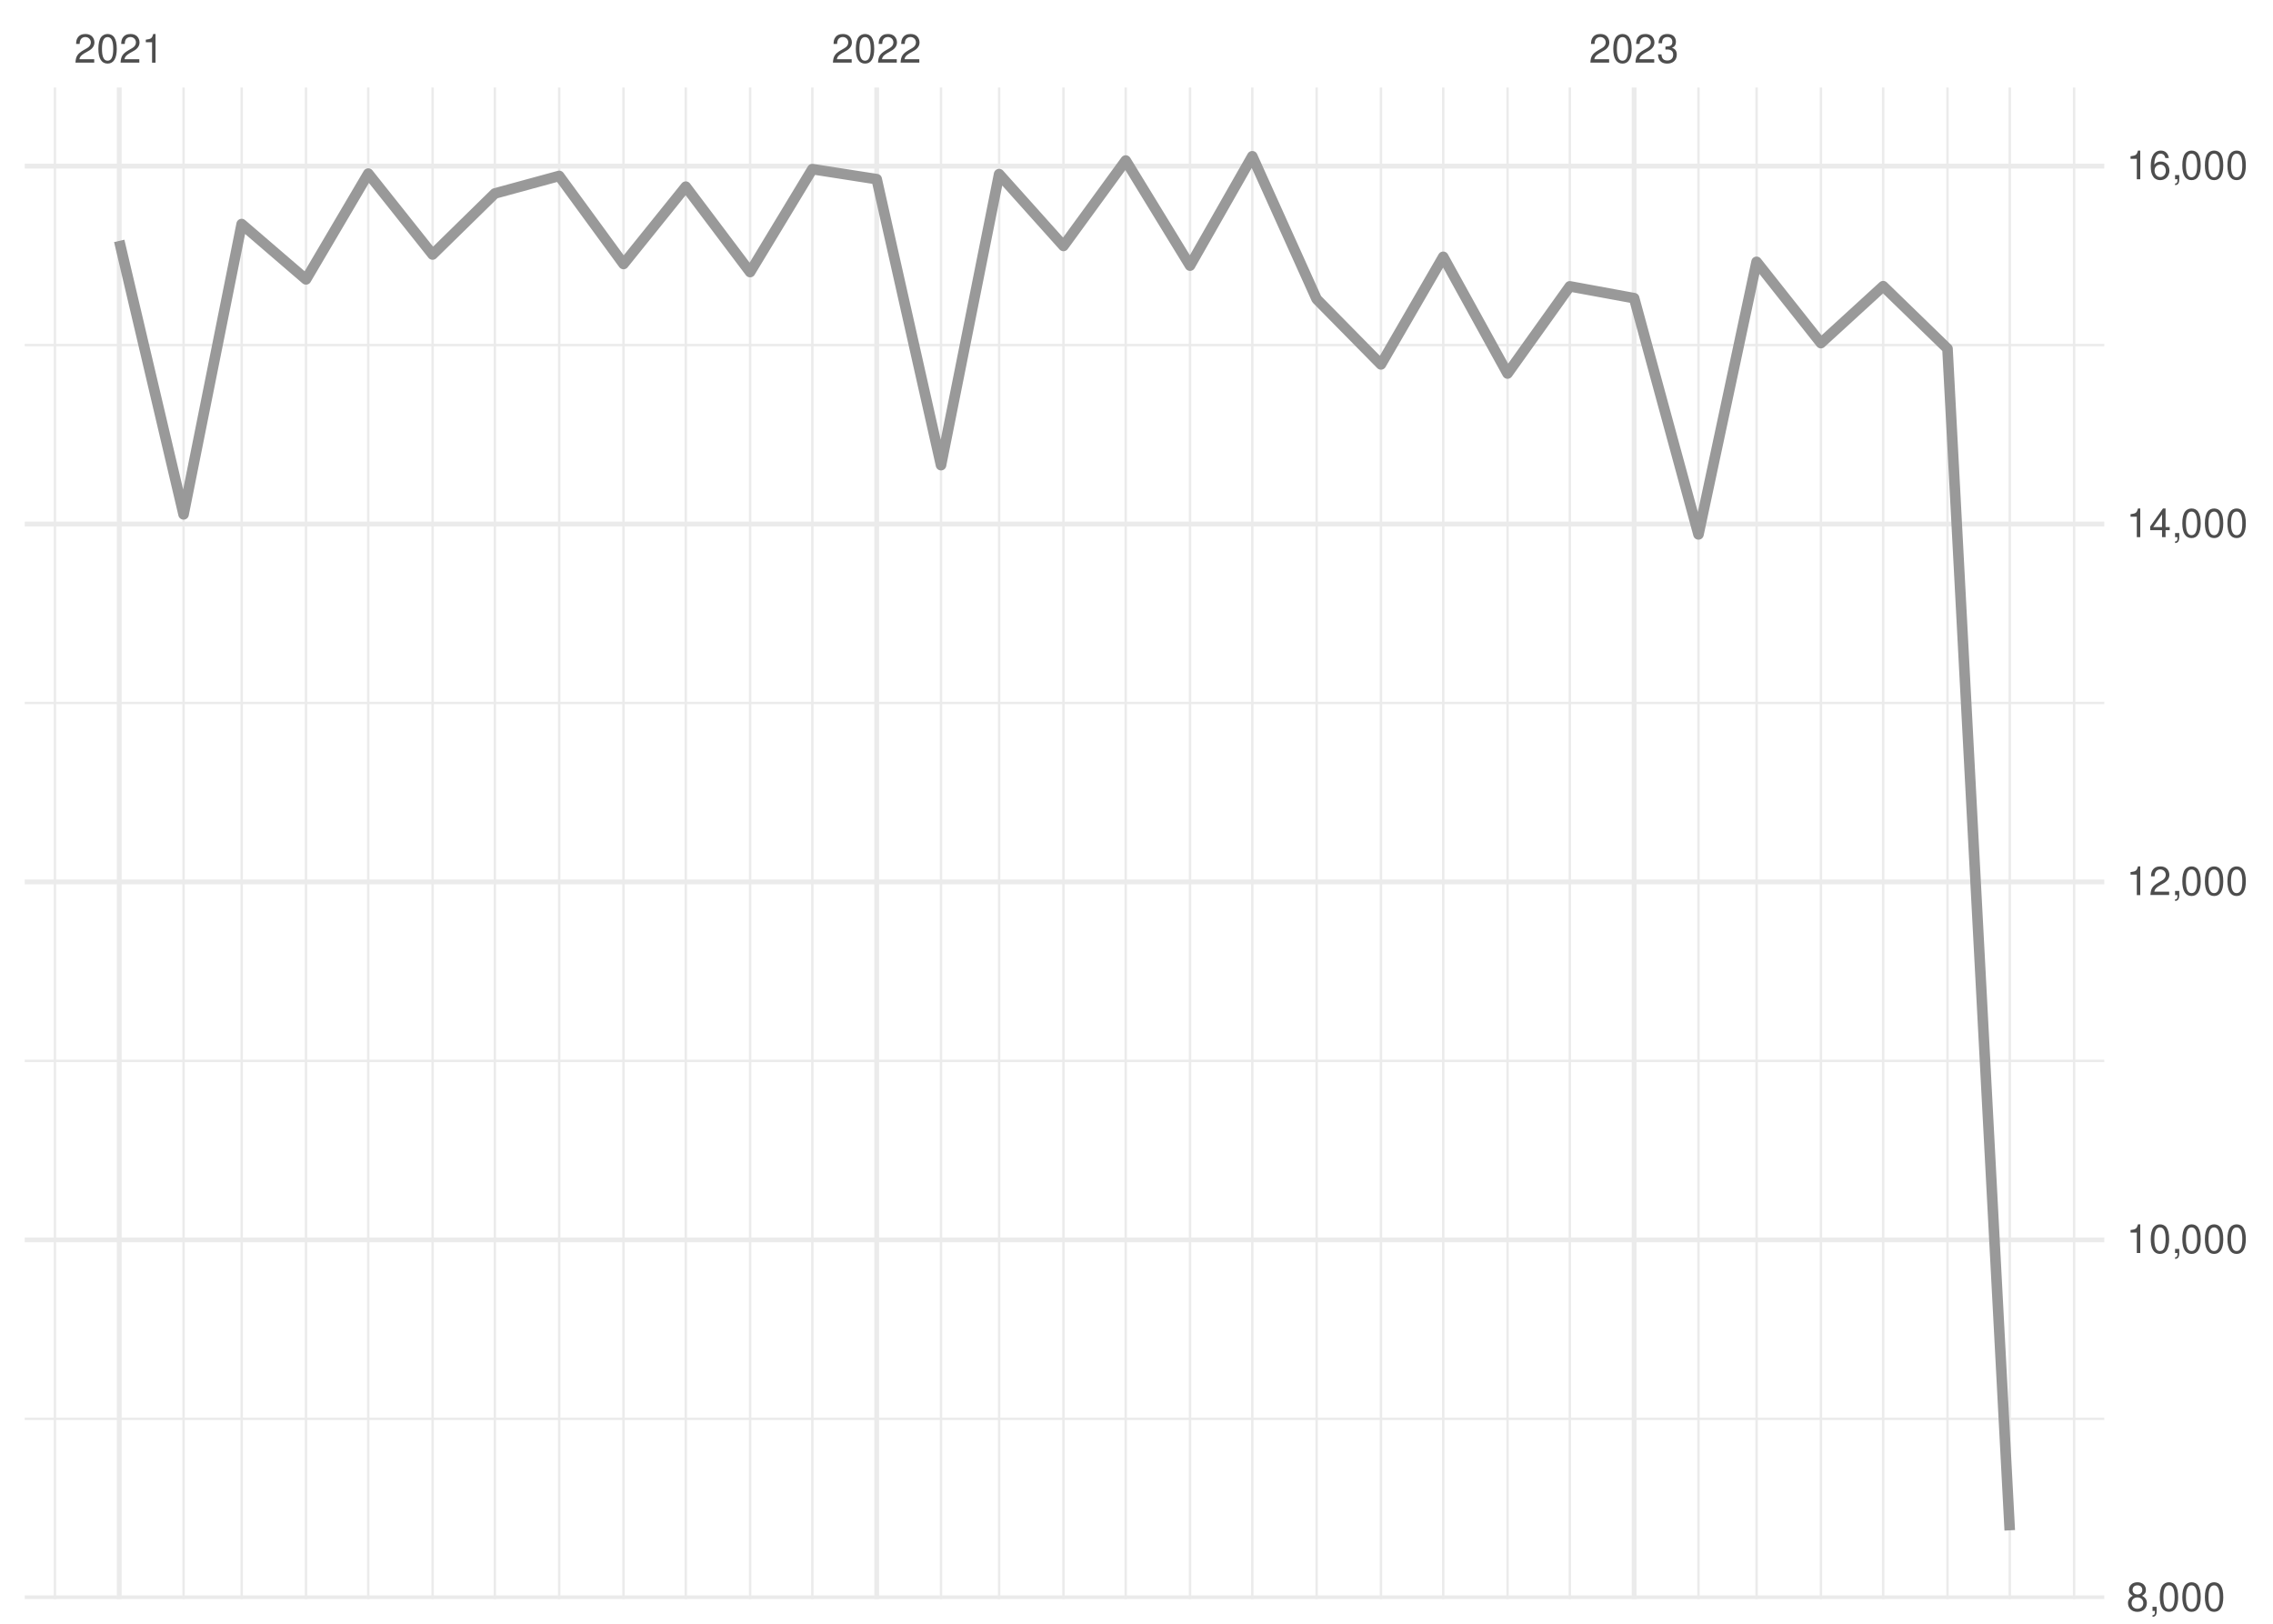
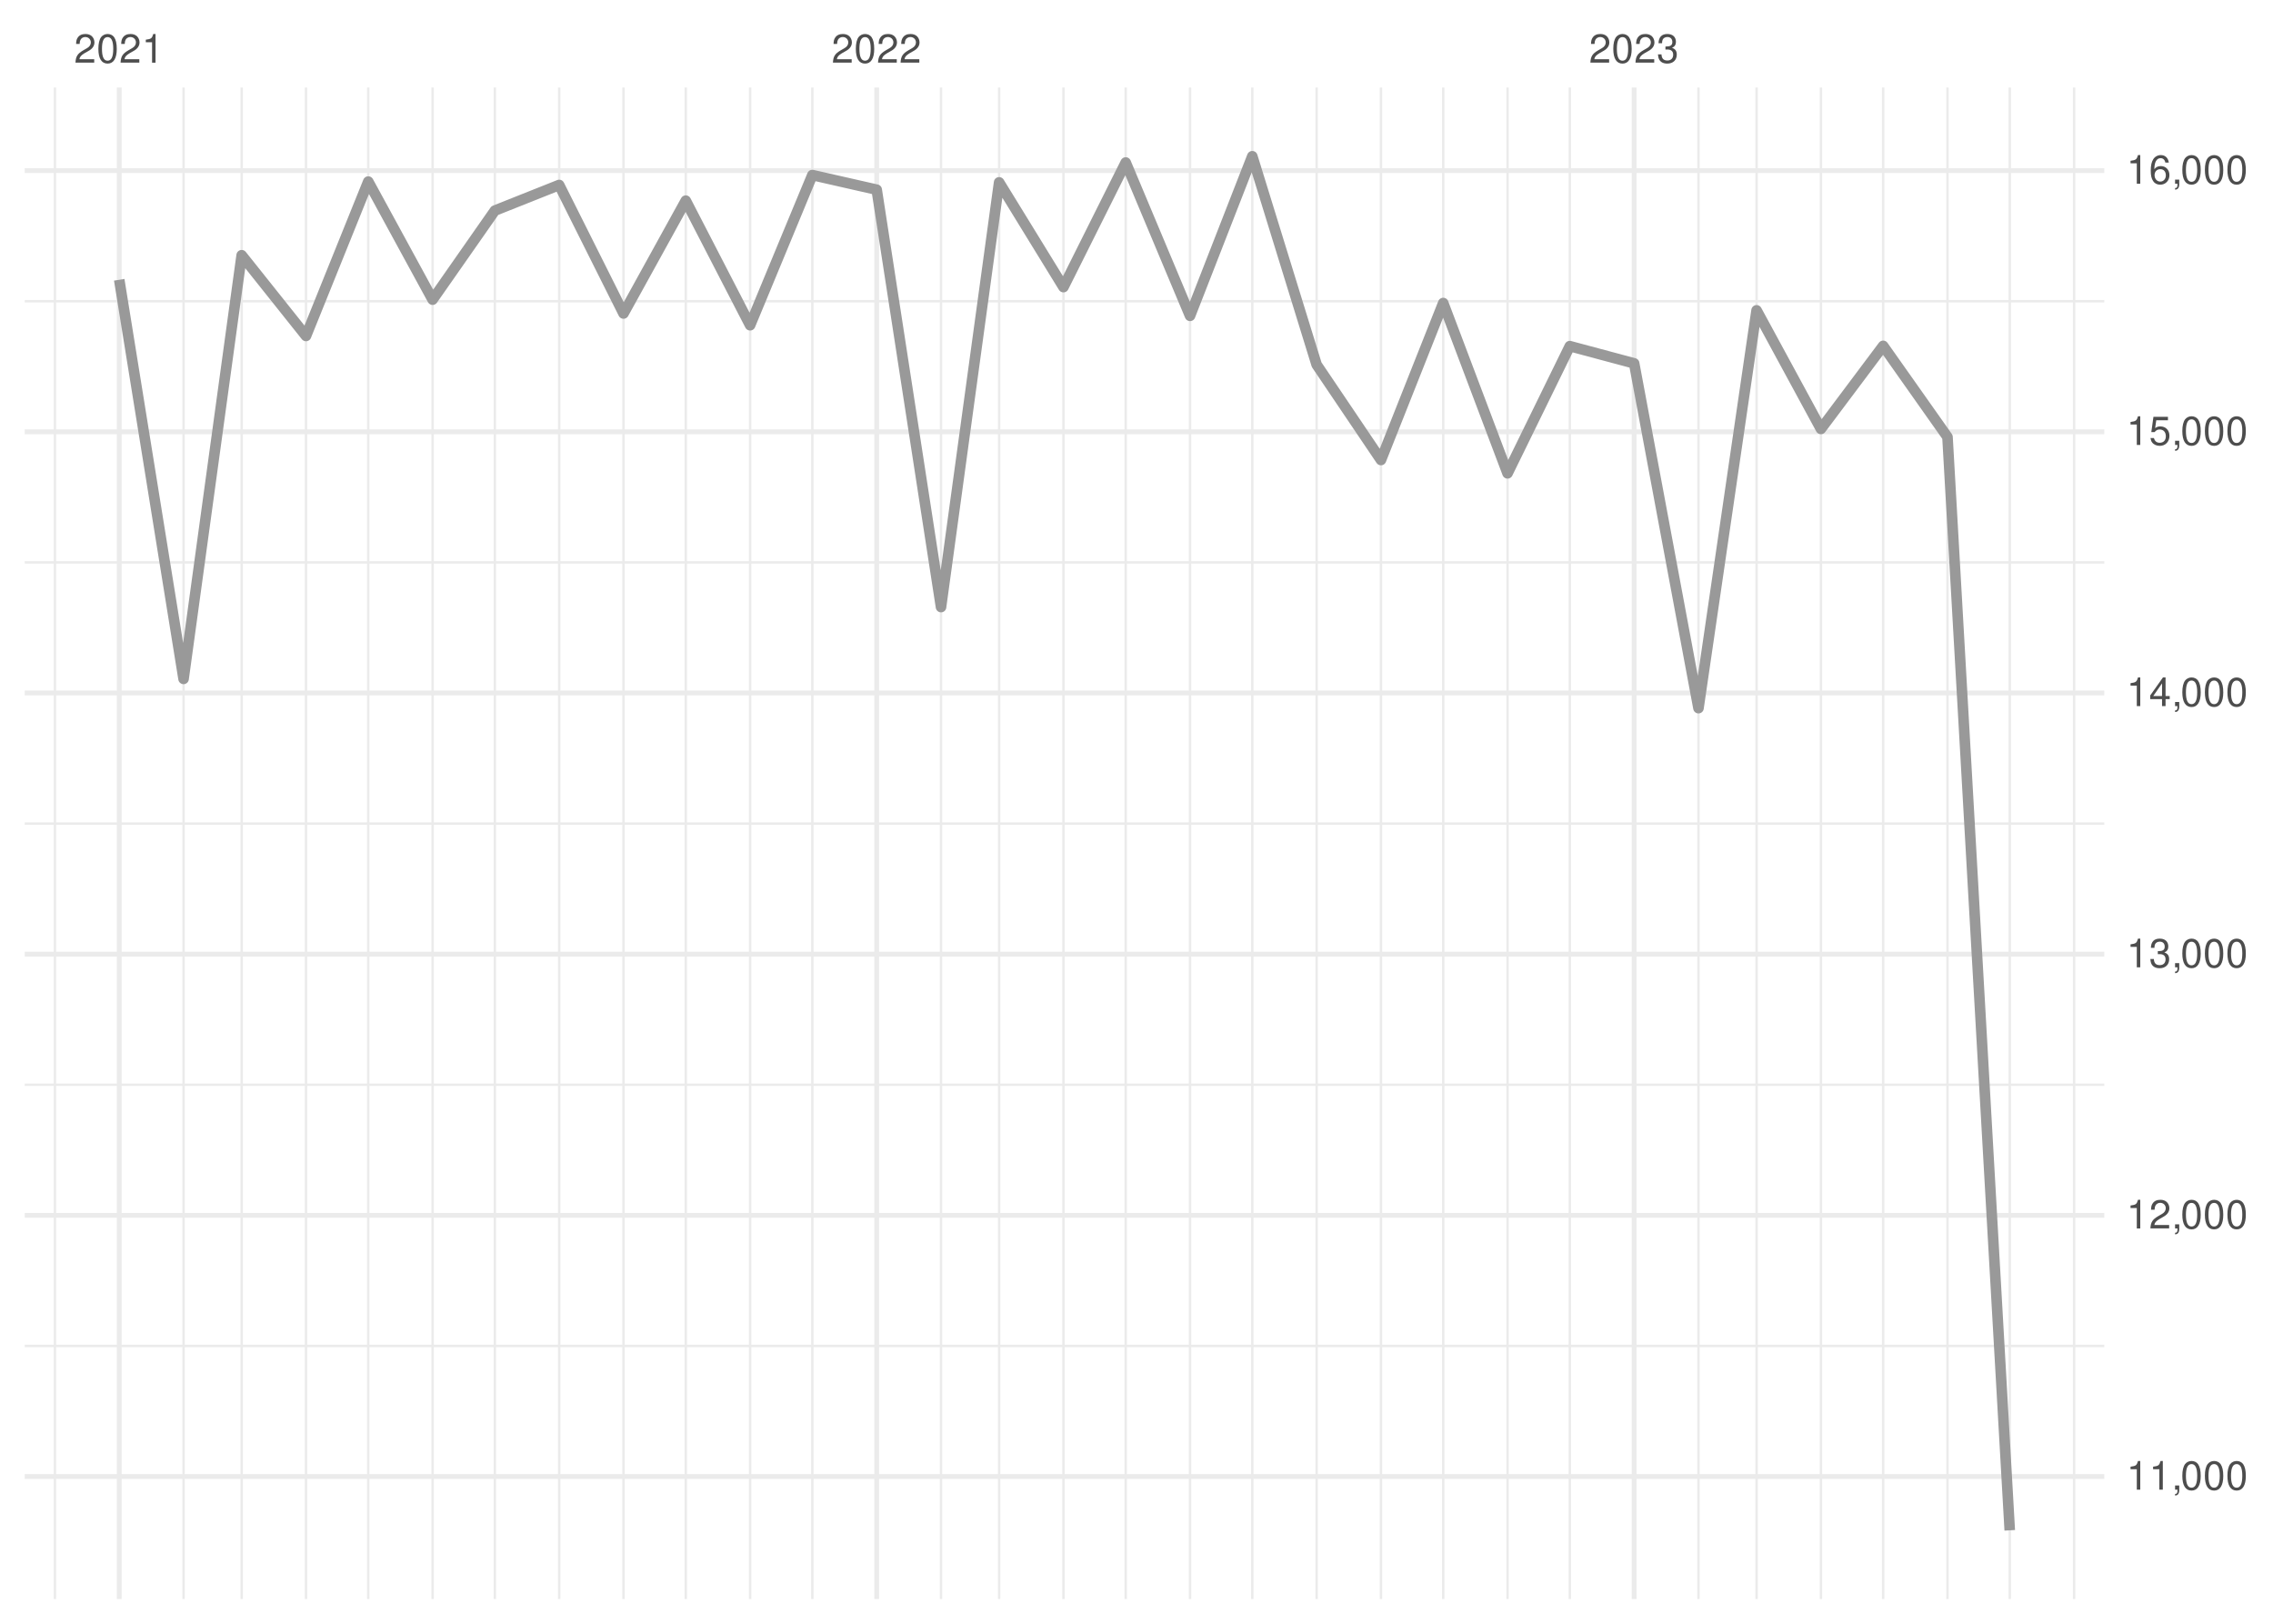
<svg xmlns="http://www.w3.org/2000/svg" xmlns:xlink="http://www.w3.org/1999/xlink" width="504pt" height="360pt" viewBox="0 0 504 360" version="1.1">
  <defs>
    <g>
      <symbol overflow="visible" id="glyph0-0">
        <path style="stroke:none;" d="" />
      </symbol>
      <symbol overflow="visible" id="glyph0-1">
        <path style="stroke:none;" d="M 4.453 -0.766 L 1.172 -0.766 C 1.25 -1.297 1.531 -1.625 2.297 -2.094 L 3.172 -2.594 C 4.047 -3.062 4.5 -3.719 4.5 -4.5 C 4.5 -5.031 4.281 -5.531 3.922 -5.875 C 3.547 -6.203 3.094 -6.359 2.5 -6.359 C 1.703 -6.359 1.125 -6.078 0.781 -5.531 C 0.547 -5.203 0.453 -4.797 0.438 -4.156 L 1.219 -4.156 C 1.234 -4.594 1.297 -4.844 1.406 -5.062 C 1.594 -5.438 2 -5.688 2.469 -5.688 C 3.172 -5.688 3.703 -5.172 3.703 -4.484 C 3.703 -3.969 3.406 -3.531 2.859 -3.219 L 2.047 -2.75 C 0.75 -2 0.375 -1.406 0.297 -0.016 L 4.453 -0.016 Z M 4.453 -0.766 " />
      </symbol>
      <symbol overflow="visible" id="glyph0-2">
        <path style="stroke:none;" d="M 2.422 -6.359 C 1.844 -6.359 1.312 -6.094 0.984 -5.672 C 0.578 -5.109 0.375 -4.25 0.375 -3.078 C 0.375 -0.938 1.078 0.203 2.422 0.203 C 3.734 0.203 4.453 -0.938 4.453 -3.031 C 4.453 -4.25 4.266 -5.078 3.859 -5.672 C 3.531 -6.109 3.016 -6.359 2.422 -6.359 Z M 2.422 -5.672 C 3.25 -5.672 3.672 -4.828 3.672 -3.094 C 3.672 -1.281 3.266 -0.438 2.406 -0.438 C 1.578 -0.438 1.172 -1.312 1.172 -3.062 C 1.172 -4.828 1.578 -5.672 2.422 -5.672 Z M 2.422 -5.672 " />
      </symbol>
      <symbol overflow="visible" id="glyph0-3">
        <path style="stroke:none;" d="M 2.281 -4.531 L 2.281 0 L 3.047 0 L 3.047 -6.359 L 2.547 -6.359 C 2.266 -5.391 2.094 -5.25 0.891 -5.094 L 0.891 -4.531 Z M 2.281 -4.531 " />
      </symbol>
      <symbol overflow="visible" id="glyph0-4">
        <path style="stroke:none;" d="M 1.938 -2.922 L 2.359 -2.922 C 3.203 -2.922 3.656 -2.531 3.656 -1.766 C 3.656 -0.969 3.172 -0.484 2.375 -0.484 C 1.516 -0.484 1.109 -0.922 1.062 -1.844 L 0.281 -1.844 C 0.312 -1.344 0.406 -1 0.547 -0.719 C 0.875 -0.109 1.484 0.203 2.344 0.203 C 3.625 0.203 4.453 -0.578 4.453 -1.781 C 4.453 -2.594 4.141 -3.031 3.391 -3.297 C 3.969 -3.531 4.266 -3.969 4.266 -4.609 C 4.266 -5.703 3.547 -6.359 2.359 -6.359 C 1.109 -6.359 0.438 -5.656 0.406 -4.312 L 1.188 -4.312 C 1.203 -4.703 1.234 -4.922 1.328 -5.109 C 1.5 -5.469 1.891 -5.688 2.375 -5.688 C 3.062 -5.688 3.469 -5.266 3.469 -4.578 C 3.469 -4.141 3.312 -3.859 2.969 -3.719 C 2.766 -3.625 2.484 -3.594 1.938 -3.578 Z M 1.938 -2.922 " />
      </symbol>
      <symbol overflow="visible" id="glyph0-5">
-         <path style="stroke:none;" d="M 3.438 -3.359 C 4.094 -3.75 4.297 -4.062 4.297 -4.656 C 4.297 -5.672 3.531 -6.359 2.422 -6.359 C 1.312 -6.359 0.547 -5.672 0.547 -4.672 C 0.547 -4.062 0.75 -3.75 1.391 -3.359 C 0.672 -2.984 0.328 -2.469 0.328 -1.766 C 0.328 -0.609 1.172 0.203 2.422 0.203 C 3.656 0.203 4.516 -0.609 4.516 -1.766 C 4.516 -2.469 4.156 -2.984 3.438 -3.359 Z M 2.422 -5.672 C 3.078 -5.672 3.5 -5.281 3.5 -4.641 C 3.5 -4.047 3.062 -3.656 2.422 -3.656 C 1.766 -3.656 1.344 -4.047 1.344 -4.656 C 1.344 -5.281 1.766 -5.672 2.422 -5.672 Z M 2.422 -3 C 3.188 -3 3.719 -2.484 3.719 -1.75 C 3.719 -0.984 3.203 -0.484 2.406 -0.484 C 1.641 -0.484 1.125 -1 1.125 -1.734 C 1.125 -2.5 1.641 -3 2.422 -3 Z M 2.422 -3 " />
+         <path style="stroke:none;" d="M 0.766 -0.922 L 0.766 0 L 1.297 0 L 1.297 0.156 C 1.297 0.766 1.172 0.938 0.766 0.953 L 0.766 1.297 C 1.344 1.312 1.688 0.891 1.688 0.141 L 1.688 -0.922 Z M 0.766 -0.922 " />
      </symbol>
      <symbol overflow="visible" id="glyph0-6">
-         <path style="stroke:none;" d="M 0.766 -0.922 L 0.766 0 L 1.297 0 L 1.297 0.156 C 1.297 0.766 1.172 0.938 0.766 0.953 L 0.766 1.297 C 1.344 1.312 1.688 0.891 1.688 0.141 L 1.688 -0.922 Z M 0.766 -0.922 " />
+         <path style="stroke:none;" d="M 2.875 -1.547 L 2.875 0 L 3.656 0 L 3.656 -1.547 L 4.578 -1.547 L 4.578 -2.234 L 3.656 -2.234 L 3.656 -6.359 L 3.078 -6.359 L 0.25 -2.359 L 0.25 -1.547 Z M 2.875 -2.234 L 0.922 -2.234 L 2.875 -5.047 Z M 2.875 -2.234 " />
      </symbol>
      <symbol overflow="visible" id="glyph0-7">
-         <path style="stroke:none;" d="M 2.875 -1.547 L 2.875 0 L 3.656 0 L 3.656 -1.547 L 4.578 -1.547 L 4.578 -2.234 L 3.656 -2.234 L 3.656 -6.359 L 3.078 -6.359 L 0.25 -2.359 L 0.25 -1.547 Z M 2.875 -2.234 L 0.922 -2.234 L 2.875 -5.047 Z M 2.875 -2.234 " />
+         <path style="stroke:none;" d="M 4.188 -6.234 L 0.969 -6.234 L 0.5 -2.844 L 1.219 -2.844 C 1.578 -3.266 1.875 -3.422 2.359 -3.422 C 3.203 -3.422 3.719 -2.844 3.719 -1.922 C 3.719 -1.031 3.203 -0.484 2.359 -0.484 C 1.688 -0.484 1.266 -0.828 1.078 -1.531 L 0.312 -1.531 C 0.406 -1.016 0.5 -0.781 0.688 -0.547 C 1.031 -0.078 1.672 0.203 2.375 0.203 C 3.641 0.203 4.516 -0.719 4.516 -2.031 C 4.516 -3.266 3.688 -4.109 2.5 -4.109 C 2.062 -4.109 1.703 -4 1.344 -3.734 L 1.594 -5.469 L 4.188 -5.469 Z M 4.188 -6.234 " />
      </symbol>
      <symbol overflow="visible" id="glyph0-8">
        <path style="stroke:none;" d="M 4.375 -4.703 C 4.234 -5.75 3.562 -6.359 2.609 -6.359 C 1.922 -6.359 1.312 -6.031 0.938 -5.453 C 0.547 -4.828 0.375 -4.062 0.375 -2.906 C 0.375 -1.828 0.531 -1.156 0.906 -0.594 C 1.234 -0.078 1.781 0.203 2.469 0.203 C 3.656 0.203 4.516 -0.688 4.516 -1.922 C 4.516 -3.094 3.719 -3.922 2.609 -3.922 C 1.984 -3.922 1.5 -3.688 1.172 -3.234 C 1.172 -4.797 1.672 -5.672 2.562 -5.672 C 3.109 -5.672 3.484 -5.328 3.609 -4.703 Z M 2.5 -3.234 C 3.25 -3.234 3.719 -2.703 3.719 -1.859 C 3.719 -1.062 3.188 -0.484 2.484 -0.484 C 1.766 -0.484 1.219 -1.094 1.219 -1.906 C 1.219 -2.688 1.734 -3.234 2.5 -3.234 Z M 2.5 -3.234 " />
      </symbol>
    </g>
    <clipPath id="clip1">
-       <path d="M 5.48 314 L 466.59 314 L 466.59 315 L 5.48 315 Z M 5.48 314 " />
+       <path d="M 5.48 298 L 466.59 298 L 466.59 299 L 5.48 299 Z M 5.48 298 " />
    </clipPath>
    <clipPath id="clip2">
-       <path d="M 5.48 234 L 466.59 234 L 466.59 236 L 5.48 236 Z M 5.48 234 " />
+       <path d="M 5.48 240 L 466.59 240 L 466.59 241 L 5.48 241 Z M 5.48 240 " />
    </clipPath>
    <clipPath id="clip3">
-       <path d="M 5.48 155 L 466.59 155 L 466.59 157 L 5.48 157 Z M 5.48 155 " />
+       <path d="M 5.48 182 L 466.59 182 L 466.59 183 L 5.48 183 Z M 5.48 182 " />
    </clipPath>
    <clipPath id="clip4">
-       <path d="M 5.48 76 L 466.59 76 L 466.59 77 L 5.48 77 Z M 5.48 76 " />
+       <path d="M 5.48 124 L 466.59 124 L 466.59 125 L 5.48 125 Z M 5.48 124 " />
    </clipPath>
    <clipPath id="clip5">
+       <path d="M 5.48 66 L 466.59 66 L 466.59 68 L 5.48 68 Z M 5.48 66 " />
+     </clipPath>
+     <clipPath id="clip6">
      <path d="M 11 19.41 L 13 19.41 L 13 354.52 L 11 354.52 Z M 11 19.41 " />
    </clipPath>
-     <clipPath id="clip6">
+     <clipPath id="clip7">
      <path d="M 40 19.41 L 41 19.41 L 41 354.52 L 40 354.52 Z M 40 19.41 " />
    </clipPath>
-     <clipPath id="clip7">
+     <clipPath id="clip8">
      <path d="M 53 19.41 L 54 19.41 L 54 354.52 L 53 354.52 Z M 53 19.41 " />
    </clipPath>
-     <clipPath id="clip8">
+     <clipPath id="clip9">
      <path d="M 67 19.41 L 69 19.41 L 69 354.52 L 67 354.52 Z M 67 19.41 " />
    </clipPath>
-     <clipPath id="clip9">
+     <clipPath id="clip10">
      <path d="M 81 19.41 L 82 19.41 L 82 354.52 L 81 354.52 Z M 81 19.41 " />
    </clipPath>
-     <clipPath id="clip10">
+     <clipPath id="clip11">
      <path d="M 95 19.41 L 97 19.41 L 97 354.52 L 95 354.52 Z M 95 19.41 " />
    </clipPath>
-     <clipPath id="clip11">
+     <clipPath id="clip12">
      <path d="M 109 19.41 L 110 19.41 L 110 354.52 L 109 354.52 Z M 109 19.41 " />
    </clipPath>
-     <clipPath id="clip12">
+     <clipPath id="clip13">
      <path d="M 123 19.41 L 125 19.41 L 125 354.52 L 123 354.52 Z M 123 19.41 " />
    </clipPath>
-     <clipPath id="clip13">
+     <clipPath id="clip14">
      <path d="M 137 19.41 L 139 19.41 L 139 354.52 L 137 354.52 Z M 137 19.41 " />
    </clipPath>
-     <clipPath id="clip14">
+     <clipPath id="clip15">
      <path d="M 151 19.41 L 153 19.41 L 153 354.52 L 151 354.52 Z M 151 19.41 " />
    </clipPath>
-     <clipPath id="clip15">
+     <clipPath id="clip16">
      <path d="M 166 19.41 L 167 19.41 L 167 354.52 L 166 354.52 Z M 166 19.41 " />
    </clipPath>
-     <clipPath id="clip16">
+     <clipPath id="clip17">
      <path d="M 179 19.41 L 181 19.41 L 181 354.52 L 179 354.52 Z M 179 19.41 " />
    </clipPath>
-     <clipPath id="clip17">
+     <clipPath id="clip18">
      <path d="M 208 19.41 L 209 19.41 L 209 354.52 L 208 354.52 Z M 208 19.41 " />
    </clipPath>
-     <clipPath id="clip18">
+     <clipPath id="clip19">
      <path d="M 221 19.41 L 222 19.41 L 222 354.52 L 221 354.52 Z M 221 19.41 " />
    </clipPath>
-     <clipPath id="clip19">
+     <clipPath id="clip20">
      <path d="M 235 19.41 L 237 19.41 L 237 354.52 L 235 354.52 Z M 235 19.41 " />
    </clipPath>
-     <clipPath id="clip20">
+     <clipPath id="clip21">
      <path d="M 249 19.41 L 250 19.41 L 250 354.52 L 249 354.52 Z M 249 19.41 " />
    </clipPath>
-     <clipPath id="clip21">
+     <clipPath id="clip22">
      <path d="M 263 19.41 L 265 19.41 L 265 354.52 L 263 354.52 Z M 263 19.41 " />
    </clipPath>
-     <clipPath id="clip22">
+     <clipPath id="clip23">
      <path d="M 277 19.41 L 278 19.41 L 278 354.52 L 277 354.52 Z M 277 19.41 " />
    </clipPath>
-     <clipPath id="clip23">
+     <clipPath id="clip24">
      <path d="M 291 19.41 L 293 19.41 L 293 354.52 L 291 354.52 Z M 291 19.41 " />
    </clipPath>
-     <clipPath id="clip24">
+     <clipPath id="clip25">
      <path d="M 305 19.41 L 307 19.41 L 307 354.52 L 305 354.52 Z M 305 19.41 " />
    </clipPath>
-     <clipPath id="clip25">
+     <clipPath id="clip26">
      <path d="M 319 19.41 L 321 19.41 L 321 354.52 L 319 354.52 Z M 319 19.41 " />
    </clipPath>
-     <clipPath id="clip26">
+     <clipPath id="clip27">
      <path d="M 334 19.41 L 335 19.41 L 335 354.52 L 334 354.52 Z M 334 19.41 " />
    </clipPath>
-     <clipPath id="clip27">
+     <clipPath id="clip28">
      <path d="M 347 19.41 L 349 19.41 L 349 354.52 L 347 354.52 Z M 347 19.41 " />
    </clipPath>
-     <clipPath id="clip28">
+     <clipPath id="clip29">
      <path d="M 376 19.41 L 377 19.41 L 377 354.52 L 376 354.52 Z M 376 19.41 " />
    </clipPath>
-     <clipPath id="clip29">
+     <clipPath id="clip30">
      <path d="M 389 19.41 L 390 19.41 L 390 354.52 L 389 354.52 Z M 389 19.41 " />
    </clipPath>
-     <clipPath id="clip30">
+     <clipPath id="clip31">
      <path d="M 403 19.41 L 405 19.41 L 405 354.52 L 403 354.52 Z M 403 19.41 " />
    </clipPath>
-     <clipPath id="clip31">
+     <clipPath id="clip32">
      <path d="M 417 19.41 L 418 19.41 L 418 354.52 L 417 354.52 Z M 417 19.41 " />
    </clipPath>
-     <clipPath id="clip32">
+     <clipPath id="clip33">
      <path d="M 431 19.41 L 433 19.41 L 433 354.52 L 431 354.52 Z M 431 19.41 " />
    </clipPath>
-     <clipPath id="clip33">
+     <clipPath id="clip34">
      <path d="M 445 19.41 L 446 19.41 L 446 354.52 L 445 354.52 Z M 445 19.41 " />
    </clipPath>
-     <clipPath id="clip34">
+     <clipPath id="clip35">
      <path d="M 459 19.41 L 461 19.41 L 461 354.52 L 459 354.52 Z M 459 19.41 " />
    </clipPath>
-     <clipPath id="clip35">
-       <path d="M 5.48 353 L 466.59 353 L 466.59 354.52 L 5.48 354.52 Z M 5.48 353 " />
-     </clipPath>
    <clipPath id="clip36">
-       <path d="M 5.48 274 L 466.59 274 L 466.59 276 L 5.48 276 Z M 5.48 274 " />
+       <path d="M 5.48 326 L 466.59 326 L 466.59 328 L 5.48 328 Z M 5.48 326 " />
    </clipPath>
    <clipPath id="clip37">
-       <path d="M 5.48 195 L 466.59 195 L 466.59 197 L 5.48 197 Z M 5.48 195 " />
+       <path d="M 5.48 268 L 466.59 268 L 466.59 270 L 5.48 270 Z M 5.48 268 " />
    </clipPath>
    <clipPath id="clip38">
-       <path d="M 5.48 115 L 466.59 115 L 466.59 117 L 5.48 117 Z M 5.48 115 " />
+       <path d="M 5.48 211 L 466.59 211 L 466.59 213 L 5.48 213 Z M 5.48 211 " />
    </clipPath>
    <clipPath id="clip39">
-       <path d="M 5.48 36 L 466.59 36 L 466.59 38 L 5.48 38 Z M 5.48 36 " />
+       <path d="M 5.48 153 L 466.59 153 L 466.59 155 L 5.48 155 Z M 5.48 153 " />
    </clipPath>
    <clipPath id="clip40">
+       <path d="M 5.48 95 L 466.59 95 L 466.59 97 L 5.48 97 Z M 5.48 95 " />
+     </clipPath>
+     <clipPath id="clip41">
+       <path d="M 5.48 37 L 466.59 37 L 466.59 39 L 5.48 39 Z M 5.48 37 " />
+     </clipPath>
+     <clipPath id="clip42">
      <path d="M 25 19.41 L 27 19.41 L 27 354.52 L 25 354.52 Z M 25 19.41 " />
    </clipPath>
-     <clipPath id="clip41">
+     <clipPath id="clip43">
      <path d="M 193 19.41 L 195 19.41 L 195 354.52 L 193 354.52 Z M 193 19.41 " />
    </clipPath>
-     <clipPath id="clip42">
+     <clipPath id="clip44">
      <path d="M 361 19.41 L 363 19.41 L 363 354.52 L 361 354.52 Z M 361 19.41 " />
    </clipPath>
  </defs>
  <g id="surface26">
    <rect x="0" y="0" width="504" height="360" style="fill:rgb(100%,100%,100%);fill-opacity:1;stroke:none;" />
    <g clip-path="url(#clip1)" clip-rule="nonzero">
-       <path style="fill:none;stroke-width:0.533;stroke-linecap:butt;stroke-linejoin:round;stroke:rgb(92.157%,92.157%,92.157%);stroke-opacity:1;stroke-miterlimit:10;" d="M 5.48 314.57 L 466.59 314.57 " />
+       <path style="fill:none;stroke-width:0.533;stroke-linecap:butt;stroke-linejoin:round;stroke:rgb(92.157%,92.157%,92.157%);stroke-opacity:1;stroke-miterlimit:10;" d="M 5.48 298.406 L 466.59 298.406 " />
    </g>
    <g clip-path="url(#clip2)" clip-rule="nonzero">
-       <path style="fill:none;stroke-width:0.533;stroke-linecap:butt;stroke-linejoin:round;stroke:rgb(92.157%,92.157%,92.157%);stroke-opacity:1;stroke-miterlimit:10;" d="M 5.48 235.215 L 466.59 235.215 " />
+       <path style="fill:none;stroke-width:0.533;stroke-linecap:butt;stroke-linejoin:round;stroke:rgb(92.157%,92.157%,92.157%);stroke-opacity:1;stroke-miterlimit:10;" d="M 5.48 240.5 L 466.59 240.5 " />
    </g>
    <g clip-path="url(#clip3)" clip-rule="nonzero">
-       <path style="fill:none;stroke-width:0.533;stroke-linecap:butt;stroke-linejoin:round;stroke:rgb(92.157%,92.157%,92.157%);stroke-opacity:1;stroke-miterlimit:10;" d="M 5.48 155.859 L 466.59 155.859 " />
+       <path style="fill:none;stroke-width:0.533;stroke-linecap:butt;stroke-linejoin:round;stroke:rgb(92.157%,92.157%,92.157%);stroke-opacity:1;stroke-miterlimit:10;" d="M 5.48 182.594 L 466.59 182.594 " />
    </g>
    <g clip-path="url(#clip4)" clip-rule="nonzero">
-       <path style="fill:none;stroke-width:0.533;stroke-linecap:butt;stroke-linejoin:round;stroke:rgb(92.157%,92.157%,92.157%);stroke-opacity:1;stroke-miterlimit:10;" d="M 5.48 76.504 L 466.59 76.504 " />
+       <path style="fill:none;stroke-width:0.533;stroke-linecap:butt;stroke-linejoin:round;stroke:rgb(92.157%,92.157%,92.157%);stroke-opacity:1;stroke-miterlimit:10;" d="M 5.48 124.688 L 466.59 124.688 " />
    </g>
    <g clip-path="url(#clip5)" clip-rule="nonzero">
+       <path style="fill:none;stroke-width:0.533;stroke-linecap:butt;stroke-linejoin:round;stroke:rgb(92.157%,92.157%,92.157%);stroke-opacity:1;stroke-miterlimit:10;" d="M 5.48 66.781 L 466.59 66.781 " />
+     </g>
+     <g clip-path="url(#clip6)" clip-rule="nonzero">
      <path style="fill:none;stroke-width:0.533;stroke-linecap:butt;stroke-linejoin:round;stroke:rgb(92.157%,92.157%,92.157%);stroke-opacity:1;stroke-miterlimit:10;" d="M 12.176 354.52 L 12.176 19.41 " />
    </g>
-     <g clip-path="url(#clip6)" clip-rule="nonzero">
+     <g clip-path="url(#clip7)" clip-rule="nonzero">
      <path style="fill:none;stroke-width:0.533;stroke-linecap:butt;stroke-linejoin:round;stroke:rgb(92.157%,92.157%,92.157%);stroke-opacity:1;stroke-miterlimit:10;" d="M 40.703 354.52 L 40.703 19.41 " />
    </g>
-     <g clip-path="url(#clip7)" clip-rule="nonzero">
+     <g clip-path="url(#clip8)" clip-rule="nonzero">
      <path style="fill:none;stroke-width:0.533;stroke-linecap:butt;stroke-linejoin:round;stroke:rgb(92.157%,92.157%,92.157%);stroke-opacity:1;stroke-miterlimit:10;" d="M 53.586 354.52 L 53.586 19.41 " />
    </g>
-     <g clip-path="url(#clip8)" clip-rule="nonzero">
+     <g clip-path="url(#clip9)" clip-rule="nonzero">
      <path style="fill:none;stroke-width:0.533;stroke-linecap:butt;stroke-linejoin:round;stroke:rgb(92.157%,92.157%,92.157%);stroke-opacity:1;stroke-miterlimit:10;" d="M 67.852 354.52 L 67.852 19.41 " />
    </g>
-     <g clip-path="url(#clip9)" clip-rule="nonzero">
+     <g clip-path="url(#clip10)" clip-rule="nonzero">
      <path style="fill:none;stroke-width:0.533;stroke-linecap:butt;stroke-linejoin:round;stroke:rgb(92.157%,92.157%,92.157%);stroke-opacity:1;stroke-miterlimit:10;" d="M 81.656 354.52 L 81.656 19.41 " />
    </g>
-     <g clip-path="url(#clip10)" clip-rule="nonzero">
+     <g clip-path="url(#clip11)" clip-rule="nonzero">
      <path style="fill:none;stroke-width:0.533;stroke-linecap:butt;stroke-linejoin:round;stroke:rgb(92.157%,92.157%,92.157%);stroke-opacity:1;stroke-miterlimit:10;" d="M 95.922 354.52 L 95.922 19.41 " />
    </g>
-     <g clip-path="url(#clip11)" clip-rule="nonzero">
+     <g clip-path="url(#clip12)" clip-rule="nonzero">
      <path style="fill:none;stroke-width:0.533;stroke-linecap:butt;stroke-linejoin:round;stroke:rgb(92.157%,92.157%,92.157%);stroke-opacity:1;stroke-miterlimit:10;" d="M 109.727 354.52 L 109.727 19.41 " />
    </g>
-     <g clip-path="url(#clip12)" clip-rule="nonzero">
+     <g clip-path="url(#clip13)" clip-rule="nonzero">
      <path style="fill:none;stroke-width:0.533;stroke-linecap:butt;stroke-linejoin:round;stroke:rgb(92.157%,92.157%,92.157%);stroke-opacity:1;stroke-miterlimit:10;" d="M 123.988 354.52 L 123.988 19.41 " />
    </g>
-     <g clip-path="url(#clip13)" clip-rule="nonzero">
+     <g clip-path="url(#clip14)" clip-rule="nonzero">
      <path style="fill:none;stroke-width:0.533;stroke-linecap:butt;stroke-linejoin:round;stroke:rgb(92.157%,92.157%,92.157%);stroke-opacity:1;stroke-miterlimit:10;" d="M 138.254 354.52 L 138.254 19.41 " />
    </g>
-     <g clip-path="url(#clip14)" clip-rule="nonzero">
+     <g clip-path="url(#clip15)" clip-rule="nonzero">
      <path style="fill:none;stroke-width:0.533;stroke-linecap:butt;stroke-linejoin:round;stroke:rgb(92.157%,92.157%,92.157%);stroke-opacity:1;stroke-miterlimit:10;" d="M 152.059 354.52 L 152.059 19.41 " />
    </g>
-     <g clip-path="url(#clip15)" clip-rule="nonzero">
+     <g clip-path="url(#clip16)" clip-rule="nonzero">
      <path style="fill:none;stroke-width:0.533;stroke-linecap:butt;stroke-linejoin:round;stroke:rgb(92.157%,92.157%,92.157%);stroke-opacity:1;stroke-miterlimit:10;" d="M 166.324 354.52 L 166.324 19.41 " />
    </g>
-     <g clip-path="url(#clip16)" clip-rule="nonzero">
+     <g clip-path="url(#clip17)" clip-rule="nonzero">
      <path style="fill:none;stroke-width:0.533;stroke-linecap:butt;stroke-linejoin:round;stroke:rgb(92.157%,92.157%,92.157%);stroke-opacity:1;stroke-miterlimit:10;" d="M 180.125 354.52 L 180.125 19.41 " />
    </g>
-     <g clip-path="url(#clip17)" clip-rule="nonzero">
+     <g clip-path="url(#clip18)" clip-rule="nonzero">
      <path style="fill:none;stroke-width:0.533;stroke-linecap:butt;stroke-linejoin:round;stroke:rgb(92.157%,92.157%,92.157%);stroke-opacity:1;stroke-miterlimit:10;" d="M 208.656 354.52 L 208.656 19.41 " />
    </g>
-     <g clip-path="url(#clip18)" clip-rule="nonzero">
+     <g clip-path="url(#clip19)" clip-rule="nonzero">
      <path style="fill:none;stroke-width:0.533;stroke-linecap:butt;stroke-linejoin:round;stroke:rgb(92.157%,92.157%,92.157%);stroke-opacity:1;stroke-miterlimit:10;" d="M 221.539 354.52 L 221.539 19.41 " />
    </g>
-     <g clip-path="url(#clip19)" clip-rule="nonzero">
+     <g clip-path="url(#clip20)" clip-rule="nonzero">
      <path style="fill:none;stroke-width:0.533;stroke-linecap:butt;stroke-linejoin:round;stroke:rgb(92.157%,92.157%,92.157%);stroke-opacity:1;stroke-miterlimit:10;" d="M 235.805 354.52 L 235.805 19.41 " />
    </g>
-     <g clip-path="url(#clip20)" clip-rule="nonzero">
+     <g clip-path="url(#clip21)" clip-rule="nonzero">
      <path style="fill:none;stroke-width:0.533;stroke-linecap:butt;stroke-linejoin:round;stroke:rgb(92.157%,92.157%,92.157%);stroke-opacity:1;stroke-miterlimit:10;" d="M 249.609 354.52 L 249.609 19.41 " />
    </g>
-     <g clip-path="url(#clip21)" clip-rule="nonzero">
+     <g clip-path="url(#clip22)" clip-rule="nonzero">
      <path style="fill:none;stroke-width:0.533;stroke-linecap:butt;stroke-linejoin:round;stroke:rgb(92.157%,92.157%,92.157%);stroke-opacity:1;stroke-miterlimit:10;" d="M 263.871 354.52 L 263.871 19.41 " />
    </g>
-     <g clip-path="url(#clip22)" clip-rule="nonzero">
+     <g clip-path="url(#clip23)" clip-rule="nonzero">
      <path style="fill:none;stroke-width:0.533;stroke-linecap:butt;stroke-linejoin:round;stroke:rgb(92.157%,92.157%,92.157%);stroke-opacity:1;stroke-miterlimit:10;" d="M 277.676 354.52 L 277.676 19.41 " />
    </g>
-     <g clip-path="url(#clip23)" clip-rule="nonzero">
+     <g clip-path="url(#clip24)" clip-rule="nonzero">
      <path style="fill:none;stroke-width:0.533;stroke-linecap:butt;stroke-linejoin:round;stroke:rgb(92.157%,92.157%,92.157%);stroke-opacity:1;stroke-miterlimit:10;" d="M 291.941 354.52 L 291.941 19.41 " />
    </g>
-     <g clip-path="url(#clip24)" clip-rule="nonzero">
+     <g clip-path="url(#clip25)" clip-rule="nonzero">
      <path style="fill:none;stroke-width:0.533;stroke-linecap:butt;stroke-linejoin:round;stroke:rgb(92.157%,92.157%,92.157%);stroke-opacity:1;stroke-miterlimit:10;" d="M 306.207 354.52 L 306.207 19.41 " />
    </g>
-     <g clip-path="url(#clip25)" clip-rule="nonzero">
+     <g clip-path="url(#clip26)" clip-rule="nonzero">
      <path style="fill:none;stroke-width:0.533;stroke-linecap:butt;stroke-linejoin:round;stroke:rgb(92.157%,92.157%,92.157%);stroke-opacity:1;stroke-miterlimit:10;" d="M 320.012 354.52 L 320.012 19.41 " />
    </g>
-     <g clip-path="url(#clip26)" clip-rule="nonzero">
+     <g clip-path="url(#clip27)" clip-rule="nonzero">
      <path style="fill:none;stroke-width:0.533;stroke-linecap:butt;stroke-linejoin:round;stroke:rgb(92.157%,92.157%,92.157%);stroke-opacity:1;stroke-miterlimit:10;" d="M 334.273 354.52 L 334.273 19.41 " />
    </g>
-     <g clip-path="url(#clip27)" clip-rule="nonzero">
+     <g clip-path="url(#clip28)" clip-rule="nonzero">
      <path style="fill:none;stroke-width:0.533;stroke-linecap:butt;stroke-linejoin:round;stroke:rgb(92.157%,92.157%,92.157%);stroke-opacity:1;stroke-miterlimit:10;" d="M 348.078 354.52 L 348.078 19.41 " />
    </g>
-     <g clip-path="url(#clip28)" clip-rule="nonzero">
+     <g clip-path="url(#clip29)" clip-rule="nonzero">
      <path style="fill:none;stroke-width:0.533;stroke-linecap:butt;stroke-linejoin:round;stroke:rgb(92.157%,92.157%,92.157%);stroke-opacity:1;stroke-miterlimit:10;" d="M 376.609 354.52 L 376.609 19.41 " />
    </g>
-     <g clip-path="url(#clip29)" clip-rule="nonzero">
+     <g clip-path="url(#clip30)" clip-rule="nonzero">
      <path style="fill:none;stroke-width:0.533;stroke-linecap:butt;stroke-linejoin:round;stroke:rgb(92.157%,92.157%,92.157%);stroke-opacity:1;stroke-miterlimit:10;" d="M 389.492 354.52 L 389.492 19.41 " />
    </g>
-     <g clip-path="url(#clip30)" clip-rule="nonzero">
+     <g clip-path="url(#clip31)" clip-rule="nonzero">
      <path style="fill:none;stroke-width:0.533;stroke-linecap:butt;stroke-linejoin:round;stroke:rgb(92.157%,92.157%,92.157%);stroke-opacity:1;stroke-miterlimit:10;" d="M 403.758 354.52 L 403.758 19.41 " />
    </g>
-     <g clip-path="url(#clip31)" clip-rule="nonzero">
+     <g clip-path="url(#clip32)" clip-rule="nonzero">
      <path style="fill:none;stroke-width:0.533;stroke-linecap:butt;stroke-linejoin:round;stroke:rgb(92.157%,92.157%,92.157%);stroke-opacity:1;stroke-miterlimit:10;" d="M 417.562 354.52 L 417.562 19.41 " />
    </g>
-     <g clip-path="url(#clip32)" clip-rule="nonzero">
+     <g clip-path="url(#clip33)" clip-rule="nonzero">
      <path style="fill:none;stroke-width:0.533;stroke-linecap:butt;stroke-linejoin:round;stroke:rgb(92.157%,92.157%,92.157%);stroke-opacity:1;stroke-miterlimit:10;" d="M 431.824 354.52 L 431.824 19.41 " />
    </g>
-     <g clip-path="url(#clip33)" clip-rule="nonzero">
+     <g clip-path="url(#clip34)" clip-rule="nonzero">
      <path style="fill:none;stroke-width:0.533;stroke-linecap:butt;stroke-linejoin:round;stroke:rgb(92.157%,92.157%,92.157%);stroke-opacity:1;stroke-miterlimit:10;" d="M 445.629 354.52 L 445.629 19.41 " />
    </g>
-     <g clip-path="url(#clip34)" clip-rule="nonzero">
+     <g clip-path="url(#clip35)" clip-rule="nonzero">
      <path style="fill:none;stroke-width:0.533;stroke-linecap:butt;stroke-linejoin:round;stroke:rgb(92.157%,92.157%,92.157%);stroke-opacity:1;stroke-miterlimit:10;" d="M 459.895 354.52 L 459.895 19.41 " />
    </g>
-     <g clip-path="url(#clip35)" clip-rule="nonzero">
-       <path style="fill:none;stroke-width:1.067;stroke-linecap:butt;stroke-linejoin:round;stroke:rgb(92.157%,92.157%,92.157%);stroke-opacity:1;stroke-miterlimit:10;" d="M 5.48 354.246 L 466.59 354.246 " />
-     </g>
    <g clip-path="url(#clip36)" clip-rule="nonzero">
-       <path style="fill:none;stroke-width:1.067;stroke-linecap:butt;stroke-linejoin:round;stroke:rgb(92.157%,92.157%,92.157%);stroke-opacity:1;stroke-miterlimit:10;" d="M 5.48 274.891 L 466.59 274.891 " />
+       <path style="fill:none;stroke-width:1.067;stroke-linecap:butt;stroke-linejoin:round;stroke:rgb(92.157%,92.157%,92.157%);stroke-opacity:1;stroke-miterlimit:10;" d="M 5.48 327.359 L 466.59 327.359 " />
    </g>
    <g clip-path="url(#clip37)" clip-rule="nonzero">
-       <path style="fill:none;stroke-width:1.067;stroke-linecap:butt;stroke-linejoin:round;stroke:rgb(92.157%,92.157%,92.157%);stroke-opacity:1;stroke-miterlimit:10;" d="M 5.48 195.535 L 466.59 195.535 " />
+       <path style="fill:none;stroke-width:1.067;stroke-linecap:butt;stroke-linejoin:round;stroke:rgb(92.157%,92.157%,92.157%);stroke-opacity:1;stroke-miterlimit:10;" d="M 5.48 269.453 L 466.59 269.453 " />
    </g>
    <g clip-path="url(#clip38)" clip-rule="nonzero">
-       <path style="fill:none;stroke-width:1.067;stroke-linecap:butt;stroke-linejoin:round;stroke:rgb(92.157%,92.157%,92.157%);stroke-opacity:1;stroke-miterlimit:10;" d="M 5.48 116.18 L 466.59 116.18 " />
+       <path style="fill:none;stroke-width:1.067;stroke-linecap:butt;stroke-linejoin:round;stroke:rgb(92.157%,92.157%,92.157%);stroke-opacity:1;stroke-miterlimit:10;" d="M 5.48 211.547 L 466.59 211.547 " />
    </g>
    <g clip-path="url(#clip39)" clip-rule="nonzero">
-       <path style="fill:none;stroke-width:1.067;stroke-linecap:butt;stroke-linejoin:round;stroke:rgb(92.157%,92.157%,92.157%);stroke-opacity:1;stroke-miterlimit:10;" d="M 5.48 36.824 L 466.59 36.824 " />
+       <path style="fill:none;stroke-width:1.067;stroke-linecap:butt;stroke-linejoin:round;stroke:rgb(92.157%,92.157%,92.157%);stroke-opacity:1;stroke-miterlimit:10;" d="M 5.48 153.641 L 466.59 153.641 " />
    </g>
    <g clip-path="url(#clip40)" clip-rule="nonzero">
+       <path style="fill:none;stroke-width:1.067;stroke-linecap:butt;stroke-linejoin:round;stroke:rgb(92.157%,92.157%,92.157%);stroke-opacity:1;stroke-miterlimit:10;" d="M 5.48 95.734 L 466.59 95.734 " />
+     </g>
+     <g clip-path="url(#clip41)" clip-rule="nonzero">
+       <path style="fill:none;stroke-width:1.067;stroke-linecap:butt;stroke-linejoin:round;stroke:rgb(92.157%,92.157%,92.157%);stroke-opacity:1;stroke-miterlimit:10;" d="M 5.48 37.828 L 466.59 37.828 " />
+     </g>
+     <g clip-path="url(#clip42)" clip-rule="nonzero">
      <path style="fill:none;stroke-width:1.067;stroke-linecap:butt;stroke-linejoin:round;stroke:rgb(92.157%,92.157%,92.157%);stroke-opacity:1;stroke-miterlimit:10;" d="M 26.438 354.52 L 26.438 19.41 " />
    </g>
-     <g clip-path="url(#clip41)" clip-rule="nonzero">
+     <g clip-path="url(#clip43)" clip-rule="nonzero">
      <path style="fill:none;stroke-width:1.067;stroke-linecap:butt;stroke-linejoin:round;stroke:rgb(92.157%,92.157%,92.157%);stroke-opacity:1;stroke-miterlimit:10;" d="M 194.391 354.52 L 194.391 19.41 " />
    </g>
-     <g clip-path="url(#clip42)" clip-rule="nonzero">
+     <g clip-path="url(#clip44)" clip-rule="nonzero">
      <path style="fill:none;stroke-width:1.067;stroke-linecap:butt;stroke-linejoin:round;stroke:rgb(92.157%,92.157%,92.157%);stroke-opacity:1;stroke-miterlimit:10;" d="M 362.344 354.52 L 362.344 19.41 " />
    </g>
-     <path style="fill:none;stroke-width:2.347;stroke-linecap:butt;stroke-linejoin:round;stroke:rgb(60%,60%,60%);stroke-opacity:1;stroke-miterlimit:10;" d="M 26.438 53.41 L 40.703 114.039 L 53.586 49.68 L 67.852 61.941 L 81.656 38.492 L 95.922 56.426 L 109.727 42.895 L 123.988 39.008 L 138.254 58.527 L 152.059 41.387 L 166.324 60.316 L 180.125 37.5 L 194.391 39.723 L 208.656 103.125 L 221.539 38.609 L 235.805 54.523 L 249.609 35.594 L 263.871 58.887 L 277.676 34.645 L 291.941 66.305 L 306.207 80.789 L 320.012 56.941 L 334.273 82.812 L 348.078 63.488 L 362.344 66.109 L 376.609 118.48 L 389.492 58.055 L 403.758 76.066 L 417.562 63.449 L 431.824 77.297 L 445.629 339.289 " />
+     <path style="fill:none;stroke-width:2.347;stroke-linecap:butt;stroke-linejoin:round;stroke:rgb(60%,60%,60%);stroke-opacity:1;stroke-miterlimit:10;" d="M 26.438 62.031 L 40.703 150.516 L 53.586 56.59 L 67.852 74.484 L 81.656 40.262 L 95.922 66.434 L 109.727 46.688 L 123.988 41.012 L 138.254 69.504 L 152.059 44.488 L 166.324 72.109 L 180.125 38.812 L 194.391 42.055 L 208.656 134.59 L 221.539 40.434 L 235.805 63.652 L 249.609 36.031 L 263.871 70.023 L 277.676 34.645 L 291.941 80.852 L 306.207 101.988 L 320.012 67.188 L 334.273 104.941 L 348.078 76.742 L 362.344 80.562 L 376.609 157 L 389.492 68.809 L 403.758 95.098 L 417.562 76.684 L 431.824 96.891 L 445.629 339.289 " />
    <g style="fill:rgb(30.196%,30.196%,30.196%);fill-opacity:1;">
      <use xlink:href="#glyph0-1" x="16.438" y="13.896" />
      <use xlink:href="#glyph0-2" x="21.438" y="13.896" />
      <use xlink:href="#glyph0-1" x="26.438" y="13.896" />
      <use xlink:href="#glyph0-3" x="31.438" y="13.896" />
    </g>
    <g style="fill:rgb(30.196%,30.196%,30.196%);fill-opacity:1;">
      <use xlink:href="#glyph0-1" x="184.391" y="13.896" />
      <use xlink:href="#glyph0-2" x="189.391" y="13.896" />
      <use xlink:href="#glyph0-1" x="194.391" y="13.896" />
      <use xlink:href="#glyph0-1" x="199.391" y="13.896" />
    </g>
    <g style="fill:rgb(30.196%,30.196%,30.196%);fill-opacity:1;">
      <use xlink:href="#glyph0-1" x="352.344" y="13.896" />
      <use xlink:href="#glyph0-2" x="357.344" y="13.896" />
      <use xlink:href="#glyph0-1" x="362.344" y="13.896" />
      <use xlink:href="#glyph0-4" x="367.344" y="13.896" />
    </g>
    <g style="fill:rgb(30.196%,30.196%,30.196%);fill-opacity:1;">
-       <use xlink:href="#glyph0-5" x="471.52" y="357.161" />
-       <use xlink:href="#glyph0-6" x="476.52" y="357.161" />
-       <use xlink:href="#glyph0-2" x="478.52" y="357.161" />
-       <use xlink:href="#glyph0-2" x="483.52" y="357.161" />
-       <use xlink:href="#glyph0-2" x="488.52" y="357.161" />
-     </g>
-     <g style="fill:rgb(30.196%,30.196%,30.196%);fill-opacity:1;">
-       <use xlink:href="#glyph0-3" x="471.52" y="277.806" />
-       <use xlink:href="#glyph0-2" x="476.52" y="277.806" />
-       <use xlink:href="#glyph0-6" x="481.52" y="277.806" />
-       <use xlink:href="#glyph0-2" x="483.52" y="277.806" />
-       <use xlink:href="#glyph0-2" x="488.52" y="277.806" />
-       <use xlink:href="#glyph0-2" x="493.52" y="277.806" />
-     </g>
-     <g style="fill:rgb(30.196%,30.196%,30.196%);fill-opacity:1;">
-       <use xlink:href="#glyph0-3" x="471.52" y="198.45" />
-       <use xlink:href="#glyph0-1" x="476.52" y="198.45" />
-       <use xlink:href="#glyph0-6" x="481.52" y="198.45" />
-       <use xlink:href="#glyph0-2" x="483.52" y="198.45" />
-       <use xlink:href="#glyph0-2" x="488.52" y="198.45" />
-       <use xlink:href="#glyph0-2" x="493.52" y="198.45" />
-     </g>
-     <g style="fill:rgb(30.196%,30.196%,30.196%);fill-opacity:1;">
-       <use xlink:href="#glyph0-3" x="471.52" y="119.095" />
-       <use xlink:href="#glyph0-7" x="476.52" y="119.095" />
-       <use xlink:href="#glyph0-6" x="481.52" y="119.095" />
-       <use xlink:href="#glyph0-2" x="483.52" y="119.095" />
-       <use xlink:href="#glyph0-2" x="488.52" y="119.095" />
-       <use xlink:href="#glyph0-2" x="493.52" y="119.095" />
-     </g>
-     <g style="fill:rgb(30.196%,30.196%,30.196%);fill-opacity:1;">
-       <use xlink:href="#glyph0-3" x="471.52" y="39.739" />
-       <use xlink:href="#glyph0-8" x="476.52" y="39.739" />
-       <use xlink:href="#glyph0-6" x="481.52" y="39.739" />
-       <use xlink:href="#glyph0-2" x="483.52" y="39.739" />
-       <use xlink:href="#glyph0-2" x="488.52" y="39.739" />
-       <use xlink:href="#glyph0-2" x="493.52" y="39.739" />
+       <use xlink:href="#glyph0-3" x="471.52" y="330.274" />
+       <use xlink:href="#glyph0-3" x="476.52" y="330.274" />
+       <use xlink:href="#glyph0-5" x="481.52" y="330.274" />
+       <use xlink:href="#glyph0-2" x="483.52" y="330.274" />
+       <use xlink:href="#glyph0-2" x="488.52" y="330.274" />
+       <use xlink:href="#glyph0-2" x="493.52" y="330.274" />
+     </g>
+     <g style="fill:rgb(30.196%,30.196%,30.196%);fill-opacity:1;">
+       <use xlink:href="#glyph0-3" x="471.52" y="272.368" />
+       <use xlink:href="#glyph0-1" x="476.52" y="272.368" />
+       <use xlink:href="#glyph0-5" x="481.52" y="272.368" />
+       <use xlink:href="#glyph0-2" x="483.52" y="272.368" />
+       <use xlink:href="#glyph0-2" x="488.52" y="272.368" />
+       <use xlink:href="#glyph0-2" x="493.52" y="272.368" />
+     </g>
+     <g style="fill:rgb(30.196%,30.196%,30.196%);fill-opacity:1;">
+       <use xlink:href="#glyph0-3" x="471.52" y="214.462" />
+       <use xlink:href="#glyph0-4" x="476.52" y="214.462" />
+       <use xlink:href="#glyph0-5" x="481.52" y="214.462" />
+       <use xlink:href="#glyph0-2" x="483.52" y="214.462" />
+       <use xlink:href="#glyph0-2" x="488.52" y="214.462" />
+       <use xlink:href="#glyph0-2" x="493.52" y="214.462" />
+     </g>
+     <g style="fill:rgb(30.196%,30.196%,30.196%);fill-opacity:1;">
+       <use xlink:href="#glyph0-3" x="471.52" y="156.556" />
+       <use xlink:href="#glyph0-6" x="476.52" y="156.556" />
+       <use xlink:href="#glyph0-5" x="481.52" y="156.556" />
+       <use xlink:href="#glyph0-2" x="483.52" y="156.556" />
+       <use xlink:href="#glyph0-2" x="488.52" y="156.556" />
+       <use xlink:href="#glyph0-2" x="493.52" y="156.556" />
+     </g>
+     <g style="fill:rgb(30.196%,30.196%,30.196%);fill-opacity:1;">
+       <use xlink:href="#glyph0-3" x="471.52" y="98.649" />
+       <use xlink:href="#glyph0-7" x="476.52" y="98.649" />
+       <use xlink:href="#glyph0-5" x="481.52" y="98.649" />
+       <use xlink:href="#glyph0-2" x="483.52" y="98.649" />
+       <use xlink:href="#glyph0-2" x="488.52" y="98.649" />
+       <use xlink:href="#glyph0-2" x="493.52" y="98.649" />
+     </g>
+     <g style="fill:rgb(30.196%,30.196%,30.196%);fill-opacity:1;">
+       <use xlink:href="#glyph0-3" x="471.52" y="40.743" />
+       <use xlink:href="#glyph0-8" x="476.52" y="40.743" />
+       <use xlink:href="#glyph0-5" x="481.52" y="40.743" />
+       <use xlink:href="#glyph0-2" x="483.52" y="40.743" />
+       <use xlink:href="#glyph0-2" x="488.52" y="40.743" />
+       <use xlink:href="#glyph0-2" x="493.52" y="40.743" />
    </g>
  </g>
</svg>
